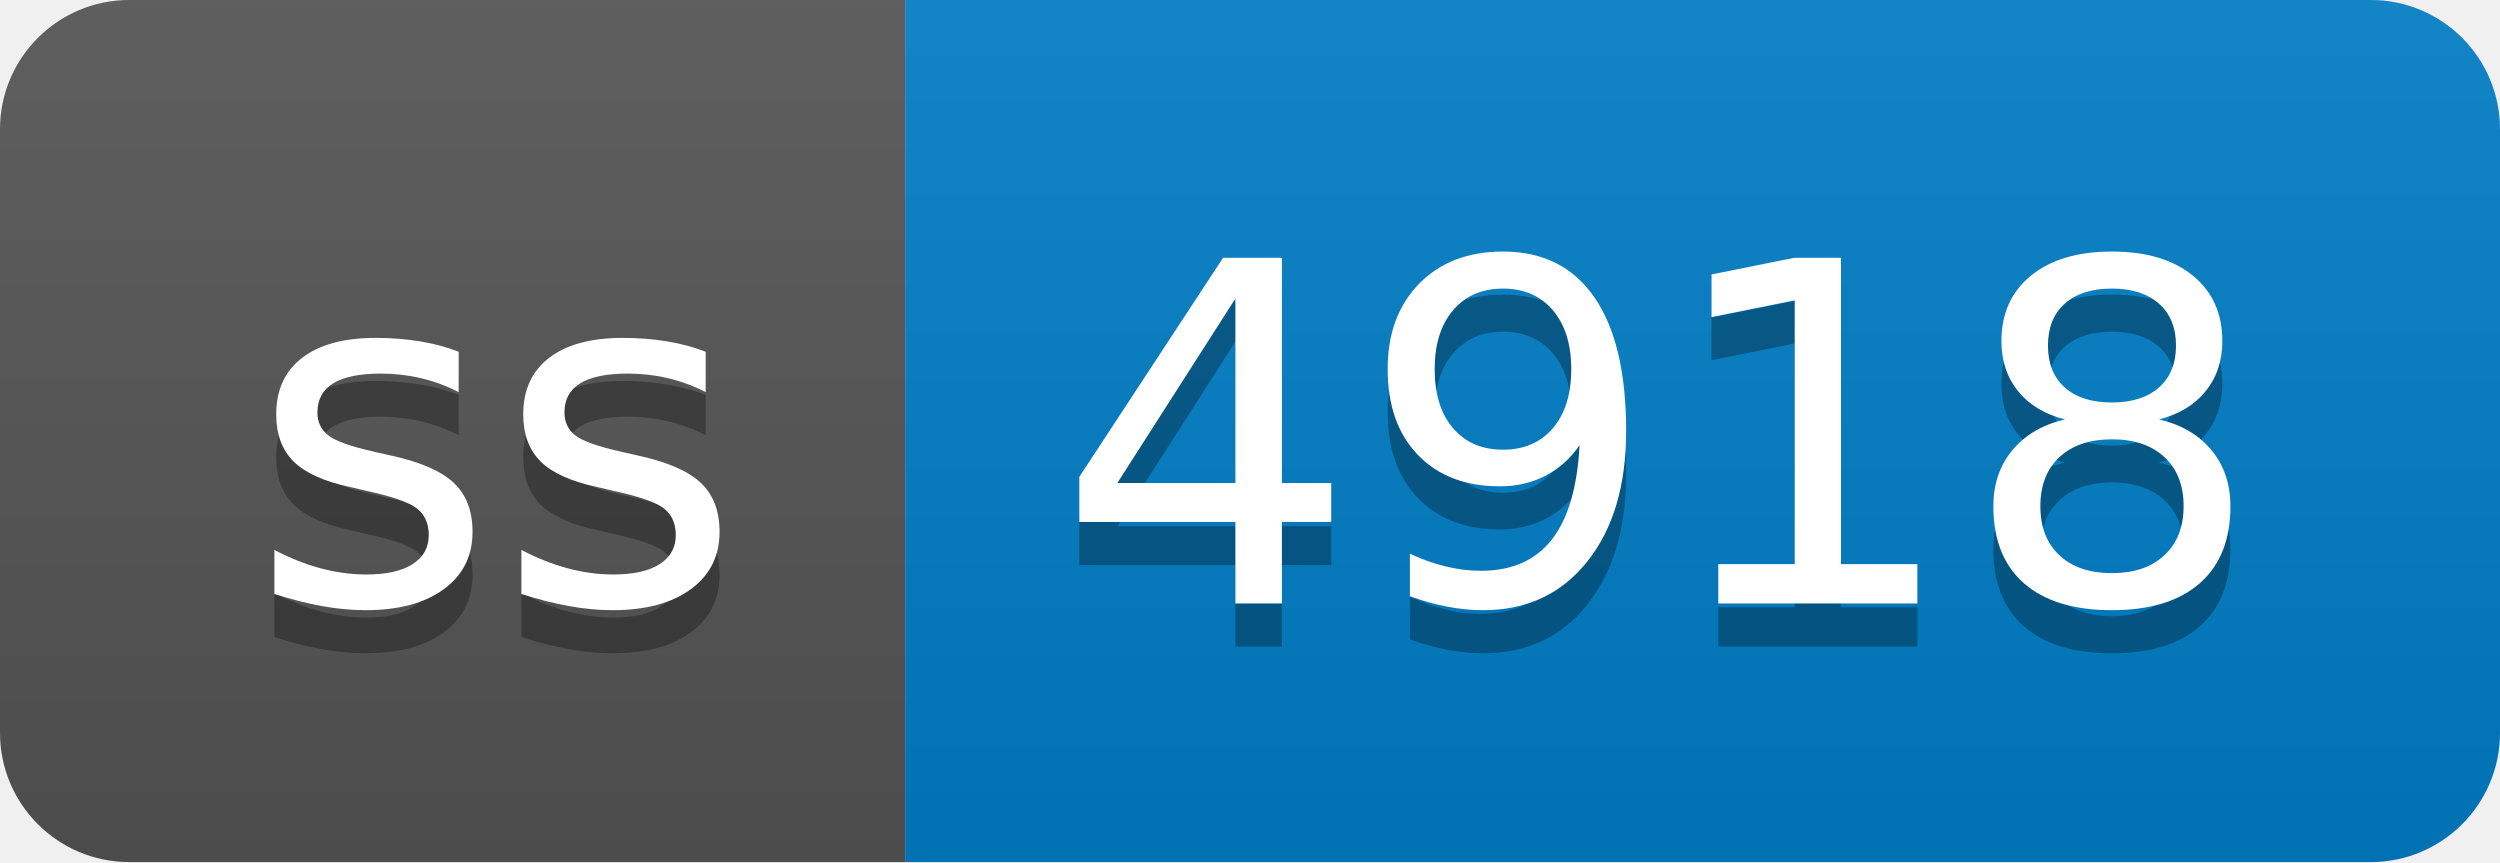
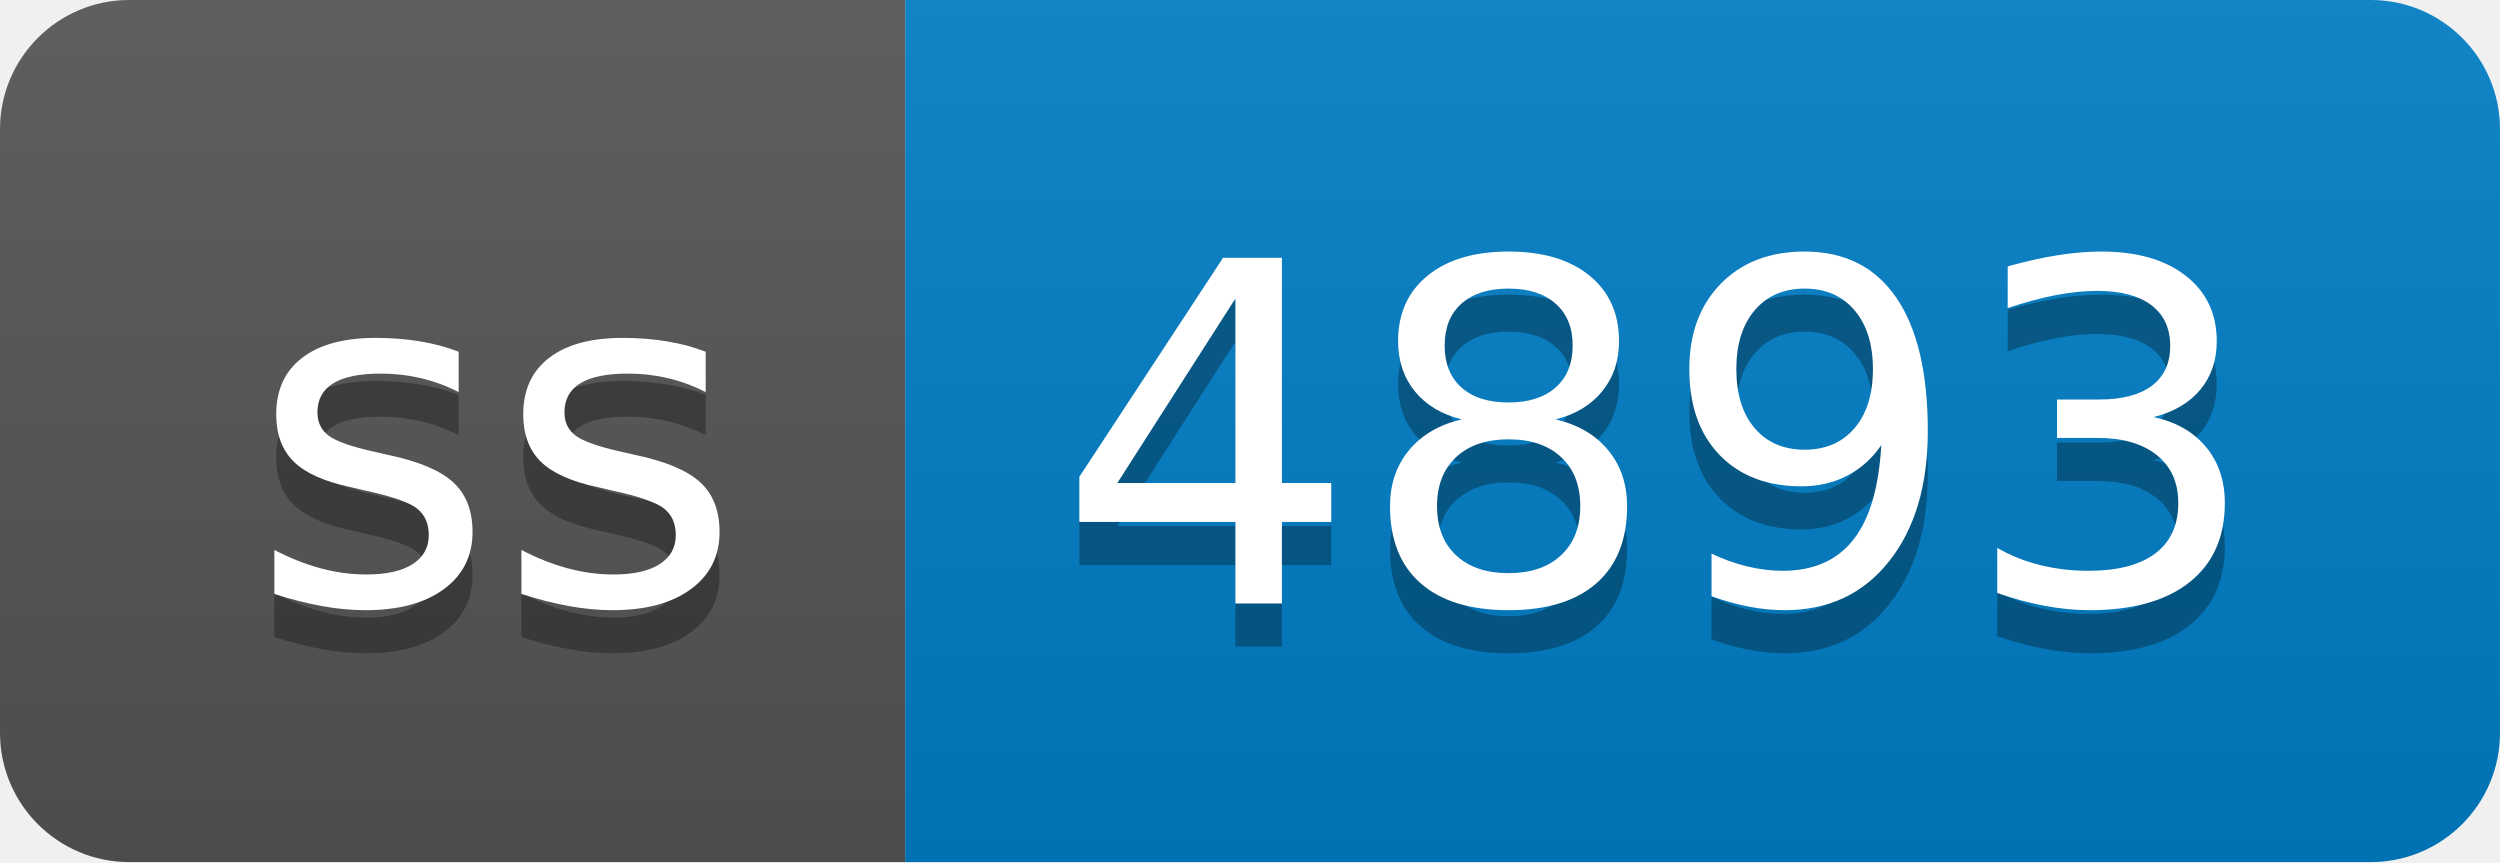
- <svg xmlns="http://www.w3.org/2000/svg" width="58" height="20" role="img" aria-label="ss: 4918">
+ <svg xmlns="http://www.w3.org/2000/svg" width="58" height="20" role="img" aria-label="ss: 4893">
  <linearGradient id="s" x2="0" y2="100%">
    <stop offset="0" stop-color="#bbb" stop-opacity=".1" />
    <stop offset="1" stop-opacity=".1" />
  </linearGradient>
  <clipPath id="r">
    <rect width="58" height="20" rx="3" fill="#fff" />
  </clipPath>
  <g clip-path="url(#r)">
    <rect width="21" height="20" fill="#555" />
    <rect x="21" width="37" height="20" fill="#007ec6" />
    <rect width="58" height="20" fill="url(#s)" />
  </g>
  <g fill="#fff" text-anchor="middle" font-family="Verdana,Geneva,DejaVu Sans,sans-serif" text-rendering="geometricPrecision" font-size="110">
    <text aria-hidden="true" x="115" y="150" fill="#010101" fill-opacity=".3" transform="scale(.1)" textLength="110">ss</text>
    <text x="115" y="140" transform="scale(.1)" fill="#fff" textLength="110">ss</text>
-     <text aria-hidden="true" x="385" y="150" fill="#010101" fill-opacity=".3" transform="scale(.1)" textLength="270">4918</text>
-     <text x="385" y="140" transform="scale(.1)" fill="#fff" textLength="270">4918</text>
+     <text aria-hidden="true" x="385" y="150" fill="#010101" fill-opacity=".3" transform="scale(.1)" textLength="270">4893</text>
+     <text x="385" y="140" transform="scale(.1)" fill="#fff" textLength="270">4893</text>
  </g>
</svg>
